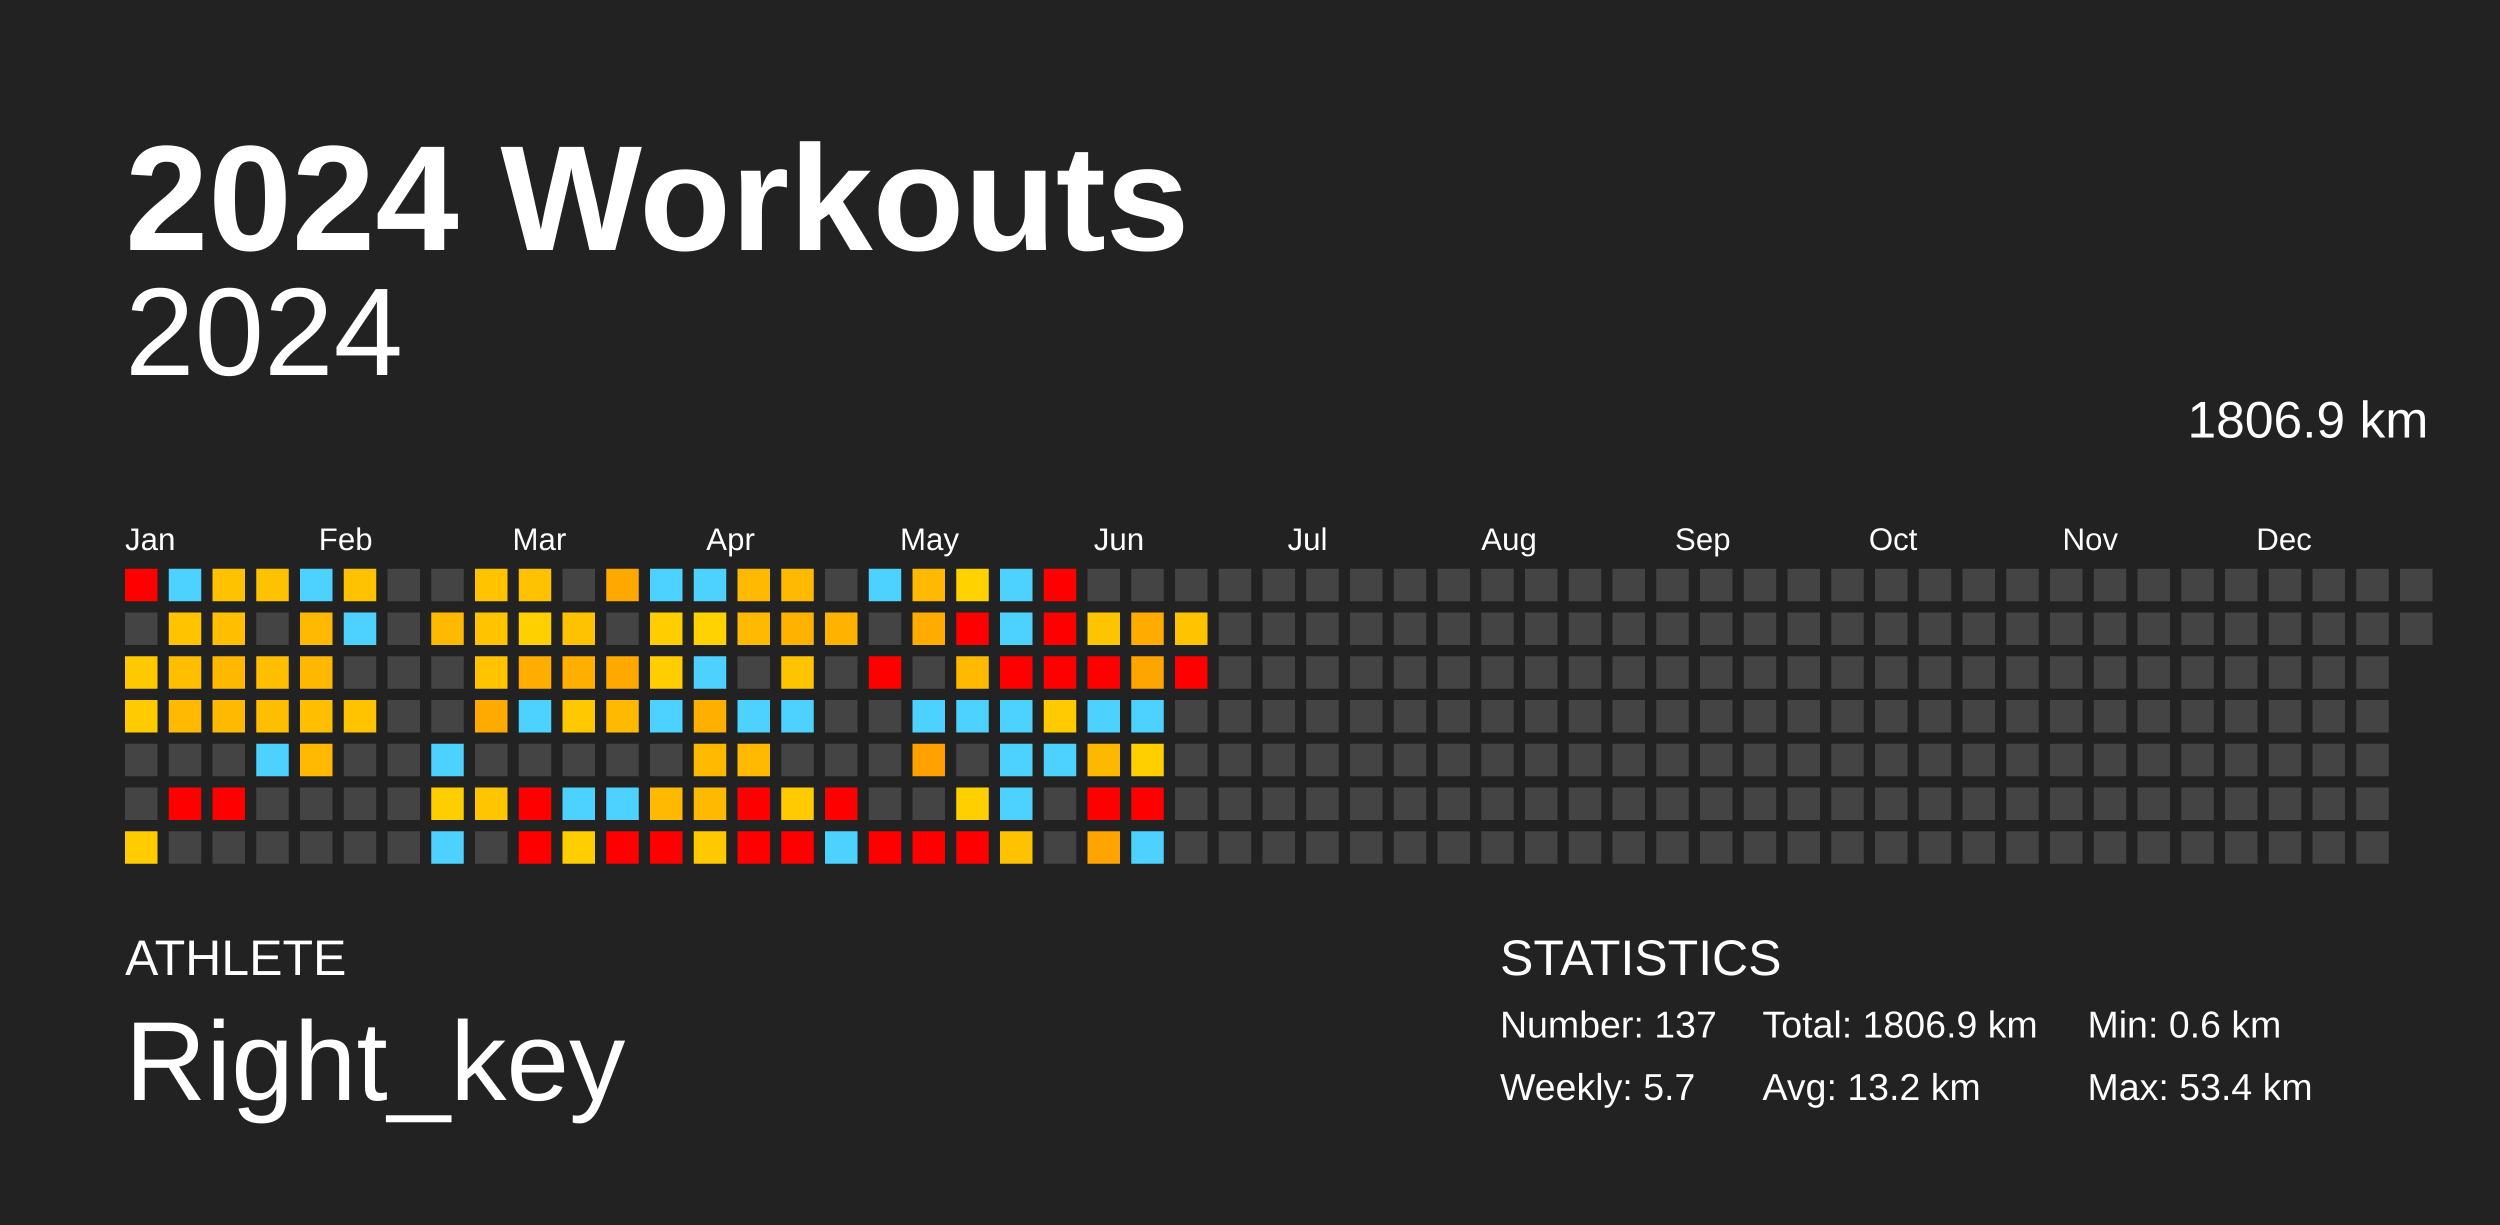
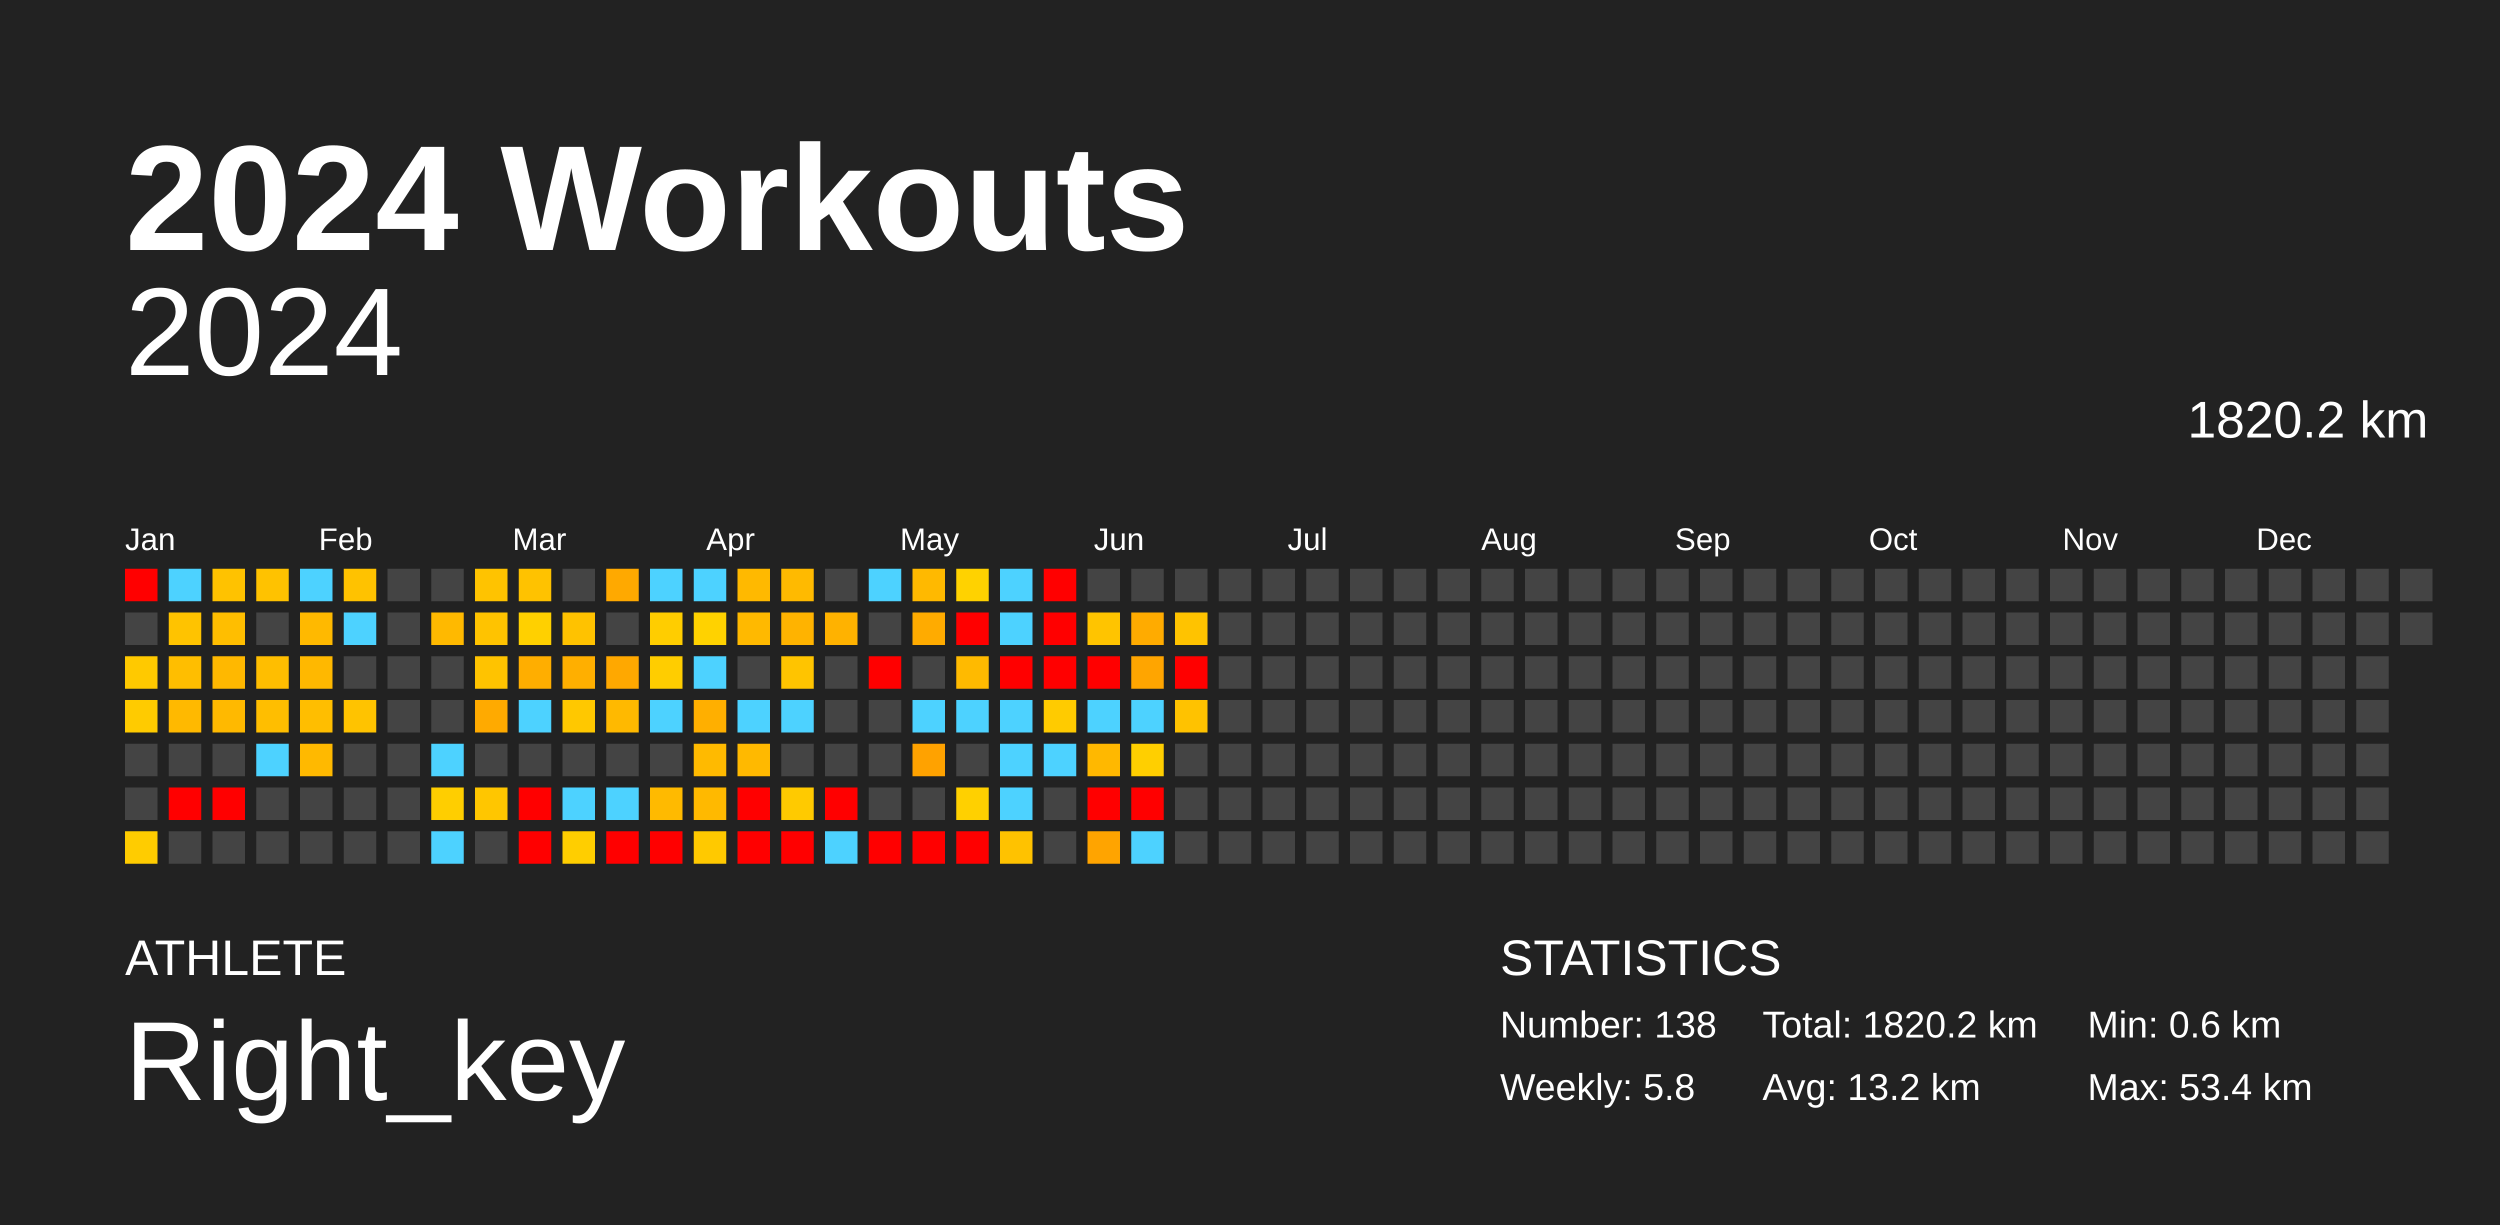
<svg xmlns="http://www.w3.org/2000/svg" baseProfile="full" height="98mm" version="1.1" viewBox="0,0,200,98" width="200mm">
  <defs />
  <rect fill="#222222" height="98" width="200" x="0" y="0" />
  <text fill="#FFFFFF" style="font-size:12px; font-family:Arial; font-weight:bold;" x="10" y="20">2024 Workouts</text>
  <text fill="#FFFFFF" style="font-size:4px; font-family:Arial" x="10" y="78">ATHLETE</text>
  <text fill="#FFFFFF" style="font-size:9px; font-family:Arial" x="10" y="88">Right_key</text>
  <text fill="#FFFFFF" style="font-size:4px; font-family:Arial" x="120" y="78">STATISTICS</text>
-   <text fill="#FFFFFF" style="font-size:3px; font-family:Arial" x="120" y="83">Number: 137</text>
-   <text fill="#FFFFFF" style="font-size:3px; font-family:Arial" x="120" y="88">Weekly: 5.7</text>
-   <text fill="#FFFFFF" style="font-size:3px; font-family:Arial" x="141" y="83">Total: 1806.9 km</text>
+   <text fill="#FFFFFF" style="font-size:3px; font-family:Arial" x="120" y="83">Number: 138</text>
+   <text fill="#FFFFFF" style="font-size:3px; font-family:Arial" x="120" y="88">Weekly: 5.8</text>
+   <text fill="#FFFFFF" style="font-size:3px; font-family:Arial" x="141" y="83">Total: 1820.2 km</text>
  <text fill="#FFFFFF" style="font-size:3px; font-family:Arial" x="141" y="88">Avg: 13.2 km</text>
  <text fill="#FFFFFF" style="font-size:3px; font-family:Arial" x="167" y="83">Min: 0.6 km</text>
  <text fill="#FFFFFF" style="font-size:3px; font-family:Arial" x="167" y="88">Max: 53.4 km</text>
  <text alignment-baseline="hanging" fill="#FFFFFF" style="font-size:10.0px; font-family:Arial;" x="10" y="30">2024</text>
-   <text alignment-baseline="hanging" fill="#FFFFFF" style="font-size:4.125px; font-family:Arial;" x="175" y="35">1806.9 km</text>
+   <text alignment-baseline="hanging" fill="#FFFFFF" style="font-size:4.125px; font-family:Arial;" x="175" y="35">1820.2 km</text>
  <text fill="#FFFFFF" style="font-size:2.5px; font-family:Arial" x="10.0" y="44">Jan</text>
  <text fill="#FFFFFF" style="font-size:2.5px; font-family:Arial" x="25.5" y="44">Feb</text>
  <text fill="#FFFFFF" style="font-size:2.5px; font-family:Arial" x="41.0" y="44">Mar</text>
  <text fill="#FFFFFF" style="font-size:2.5px; font-family:Arial" x="56.5" y="44">Apr</text>
  <text fill="#FFFFFF" style="font-size:2.5px; font-family:Arial" x="72.0" y="44">May</text>
  <text fill="#FFFFFF" style="font-size:2.5px; font-family:Arial" x="87.5" y="44">Jun</text>
  <text fill="#FFFFFF" style="font-size:2.5px; font-family:Arial" x="103.0" y="44">Jul</text>
  <text fill="#FFFFFF" style="font-size:2.5px; font-family:Arial" x="118.5" y="44">Aug</text>
  <text fill="#FFFFFF" style="font-size:2.5px; font-family:Arial" x="134.0" y="44">Sep</text>
  <text fill="#FFFFFF" style="font-size:2.5px; font-family:Arial" x="149.5" y="44">Oct</text>
  <text fill="#FFFFFF" style="font-size:2.5px; font-family:Arial" x="165.0" y="44">Nov</text>
  <text fill="#FFFFFF" style="font-size:2.5px; font-family:Arial" x="180.5" y="44">Dec</text>
  <rect fill="red" height="2.6" width="2.6" x="10.0" y="45.5" />
  <rect fill="#444444" height="2.6" width="2.6" x="10.0" y="49.0" />
  <rect fill="#ffc900" height="2.6" width="2.6" x="10.0" y="52.5" />
  <rect fill="#ffcb00" height="2.6" width="2.6" x="10.0" y="56.0" />
  <rect fill="#444444" height="2.6" width="2.6" x="10.0" y="59.5" />
  <rect fill="#444444" height="2.6" width="2.6" x="10.0" y="63.0" />
  <rect fill="#ffcc00" height="2.6" width="2.6" x="10.0" y="66.5" />
  <rect fill="#4dd2ff" height="2.6" width="2.6" x="13.5" y="45.5" />
  <rect fill="#ffc300" height="2.6" width="2.6" x="13.5" y="49.0" />
  <rect fill="#ffbe00" height="2.6" width="2.6" x="13.5" y="52.5" />
  <rect fill="#ffb900" height="2.6" width="2.6" x="13.5" y="56.0" />
  <rect fill="#444444" height="2.6" width="2.6" x="13.5" y="59.5" />
  <rect fill="red" height="2.6" width="2.6" x="13.5" y="63.0" />
  <rect fill="#444444" height="2.6" width="2.6" x="13.5" y="66.5" />
  <rect fill="#ffc200" height="2.6" width="2.6" x="17.0" y="45.5" />
  <rect fill="#ffbe00" height="2.6" width="2.6" x="17.0" y="49.0" />
  <rect fill="#ffb800" height="2.6" width="2.6" x="17.0" y="52.5" />
  <rect fill="#ffb900" height="2.6" width="2.6" x="17.0" y="56.0" />
  <rect fill="#444444" height="2.6" width="2.6" x="17.0" y="59.5" />
  <rect fill="red" height="2.6" width="2.6" x="17.0" y="63.0" />
  <rect fill="#444444" height="2.6" width="2.6" x="17.0" y="66.5" />
  <rect fill="#ffc200" height="2.6" width="2.6" x="20.5" y="45.5" />
  <rect fill="#444444" height="2.6" width="2.6" x="20.5" y="49.0" />
  <rect fill="#ffbe00" height="2.6" width="2.6" x="20.5" y="52.5" />
  <rect fill="#ffbe00" height="2.6" width="2.6" x="20.5" y="56.0" />
  <rect fill="#4dd2ff" height="2.6" width="2.6" x="20.5" y="59.5" />
  <rect fill="#444444" height="2.6" width="2.6" x="20.5" y="63.0" />
  <rect fill="#444444" height="2.6" width="2.6" x="20.5" y="66.5" />
  <rect fill="#4dd2ff" height="2.6" width="2.6" x="24.0" y="45.5" />
  <rect fill="#ffb900" height="2.6" width="2.6" x="24.0" y="49.0" />
  <rect fill="#ffb800" height="2.6" width="2.6" x="24.0" y="52.5" />
  <rect fill="#ffbe00" height="2.6" width="2.6" x="24.0" y="56.0" />
  <rect fill="#ffb900" height="2.6" width="2.6" x="24.0" y="59.5" />
  <rect fill="#444444" height="2.6" width="2.6" x="24.0" y="63.0" />
  <rect fill="#444444" height="2.6" width="2.6" x="24.0" y="66.5" />
  <rect fill="#ffc200" height="2.6" width="2.6" x="27.5" y="45.5" />
  <rect fill="#4dd2ff" height="2.6" width="2.6" x="27.5" y="49.0" />
  <rect fill="#444444" height="2.6" width="2.6" x="27.5" y="52.5" />
  <rect fill="#ffc300" height="2.6" width="2.6" x="27.5" y="56.0" />
  <rect fill="#444444" height="2.6" width="2.6" x="27.5" y="59.5" />
  <rect fill="#444444" height="2.6" width="2.6" x="27.5" y="63.0" />
  <rect fill="#444444" height="2.6" width="2.6" x="27.5" y="66.5" />
  <rect fill="#444444" height="2.6" width="2.6" x="31.0" y="45.5" />
  <rect fill="#444444" height="2.6" width="2.6" x="31.0" y="49.0" />
  <rect fill="#444444" height="2.6" width="2.6" x="31.0" y="52.5" />
  <rect fill="#444444" height="2.6" width="2.6" x="31.0" y="56.0" />
  <rect fill="#444444" height="2.6" width="2.6" x="31.0" y="59.5" />
  <rect fill="#444444" height="2.6" width="2.6" x="31.0" y="63.0" />
  <rect fill="#444444" height="2.6" width="2.6" x="31.0" y="66.5" />
  <rect fill="#444444" height="2.6" width="2.6" x="34.5" y="45.5" />
  <rect fill="#ffb900" height="2.6" width="2.6" x="34.5" y="49.0" />
  <rect fill="#444444" height="2.6" width="2.6" x="34.5" y="52.5" />
  <rect fill="#444444" height="2.6" width="2.6" x="34.5" y="56.0" />
  <rect fill="#4dd2ff" height="2.6" width="2.6" x="34.5" y="59.5" />
  <rect fill="#ffce00" height="2.6" width="2.6" x="34.5" y="63.0" />
  <rect fill="#4dd2ff" height="2.6" width="2.6" x="34.5" y="66.5" />
  <rect fill="#ffc300" height="2.6" width="2.6" x="38.0" y="45.5" />
  <rect fill="#ffc300" height="2.6" width="2.6" x="38.0" y="49.0" />
  <rect fill="#ffc300" height="2.6" width="2.6" x="38.0" y="52.5" />
  <rect fill="#ffaa00" height="2.6" width="2.6" x="38.0" y="56.0" />
  <rect fill="#444444" height="2.6" width="2.6" x="38.0" y="59.5" />
  <rect fill="#ffc600" height="2.6" width="2.6" x="38.0" y="63.0" />
  <rect fill="#444444" height="2.6" width="2.6" x="38.0" y="66.5" />
  <rect fill="#ffc200" height="2.6" width="2.6" x="41.5" y="45.5" />
  <rect fill="#ffd000" height="2.6" width="2.6" x="41.5" y="49.0" />
  <rect fill="#ffae00" height="2.6" width="2.6" x="41.5" y="52.5" />
  <rect fill="#4dd2ff" height="2.6" width="2.6" x="41.5" y="56.0" />
  <rect fill="#444444" height="2.6" width="2.6" x="41.5" y="59.5" />
  <rect fill="red" height="2.6" width="2.6" x="41.5" y="63.0" />
  <rect fill="red" height="2.6" width="2.6" x="41.5" y="66.5" />
  <rect fill="#444444" height="2.6" width="2.6" x="45.0" y="45.5" />
  <rect fill="#ffc200" height="2.6" width="2.6" x="45.0" y="49.0" />
  <rect fill="#ffaf00" height="2.6" width="2.6" x="45.0" y="52.5" />
  <rect fill="#ffc800" height="2.6" width="2.6" x="45.0" y="56.0" />
  <rect fill="#444444" height="2.6" width="2.6" x="45.0" y="59.5" />
  <rect fill="#4dd2ff" height="2.6" width="2.6" x="45.0" y="63.0" />
  <rect fill="#ffce00" height="2.6" width="2.6" x="45.0" y="66.5" />
  <rect fill="#ffa900" height="2.6" width="2.6" x="48.5" y="45.5" />
  <rect fill="#444444" height="2.6" width="2.6" x="48.5" y="49.0" />
  <rect fill="#ffa800" height="2.6" width="2.6" x="48.5" y="52.5" />
  <rect fill="#ffb900" height="2.6" width="2.6" x="48.5" y="56.0" />
  <rect fill="#444444" height="2.6" width="2.6" x="48.5" y="59.5" />
  <rect fill="#4dd2ff" height="2.6" width="2.6" x="48.5" y="63.0" />
  <rect fill="red" height="2.6" width="2.6" x="48.5" y="66.5" />
  <rect fill="#4dd2ff" height="2.6" width="2.6" x="52.0" y="45.5" />
  <rect fill="#ffcd00" height="2.6" width="2.6" x="52.0" y="49.0" />
  <rect fill="#ffcd00" height="2.6" width="2.6" x="52.0" y="52.5" />
  <rect fill="#4dd2ff" height="2.6" width="2.6" x="52.0" y="56.0" />
  <rect fill="#444444" height="2.6" width="2.6" x="52.0" y="59.5" />
  <rect fill="#ffba00" height="2.6" width="2.6" x="52.0" y="63.0" />
  <rect fill="red" height="2.6" width="2.6" x="52.0" y="66.5" />
  <rect fill="#4dd2ff" height="2.6" width="2.6" x="55.5" y="45.5" />
  <rect fill="#ffd200" height="2.6" width="2.6" x="55.5" y="49.0" />
  <rect fill="#4dd2ff" height="2.6" width="2.6" x="55.5" y="52.5" />
  <rect fill="#ffaf00" height="2.6" width="2.6" x="55.5" y="56.0" />
  <rect fill="#ffba00" height="2.6" width="2.6" x="55.5" y="59.5" />
  <rect fill="#ffb900" height="2.6" width="2.6" x="55.5" y="63.0" />
  <rect fill="#ffc900" height="2.6" width="2.6" x="55.5" y="66.5" />
  <rect fill="#ffb900" height="2.6" width="2.6" x="59.0" y="45.5" />
  <rect fill="#ffb900" height="2.6" width="2.6" x="59.0" y="49.0" />
  <rect fill="#444444" height="2.6" width="2.6" x="59.0" y="52.5" />
  <rect fill="#4dd2ff" height="2.6" width="2.6" x="59.0" y="56.0" />
  <rect fill="#ffb900" height="2.6" width="2.6" x="59.0" y="59.5" />
  <rect fill="red" height="2.6" width="2.6" x="59.0" y="63.0" />
  <rect fill="red" height="2.6" width="2.6" x="59.0" y="66.5" />
  <rect fill="#ffba00" height="2.6" width="2.6" x="62.5" y="45.5" />
  <rect fill="#ffb300" height="2.6" width="2.6" x="62.5" y="49.0" />
  <rect fill="#ffc400" height="2.6" width="2.6" x="62.5" y="52.5" />
  <rect fill="#4dd2ff" height="2.6" width="2.6" x="62.5" y="56.0" />
  <rect fill="#444444" height="2.6" width="2.6" x="62.5" y="59.5" />
  <rect fill="#ffca00" height="2.6" width="2.6" x="62.5" y="63.0" />
  <rect fill="red" height="2.6" width="2.6" x="62.5" y="66.5" />
  <rect fill="#444444" height="2.6" width="2.6" x="66.0" y="45.5" />
  <rect fill="#ffb200" height="2.6" width="2.6" x="66.0" y="49.0" />
  <rect fill="#444444" height="2.6" width="2.6" x="66.0" y="52.5" />
  <rect fill="#444444" height="2.6" width="2.6" x="66.0" y="56.0" />
  <rect fill="#444444" height="2.6" width="2.6" x="66.0" y="59.5" />
  <rect fill="red" height="2.6" width="2.6" x="66.0" y="63.0" />
  <rect fill="#4dd2ff" height="2.6" width="2.6" x="66.0" y="66.5" />
  <rect fill="#4dd2ff" height="2.6" width="2.6" x="69.5" y="45.5" />
  <rect fill="#444444" height="2.6" width="2.6" x="69.5" y="49.0" />
  <rect fill="red" height="2.6" width="2.6" x="69.5" y="52.5" />
  <rect fill="#444444" height="2.6" width="2.6" x="69.5" y="56.0" />
  <rect fill="#444444" height="2.6" width="2.6" x="69.5" y="59.5" />
  <rect fill="#444444" height="2.6" width="2.6" x="69.5" y="63.0" />
  <rect fill="red" height="2.6" width="2.6" x="69.5" y="66.5" />
  <rect fill="#ffb900" height="2.6" width="2.6" x="73.0" y="45.5" />
  <rect fill="#ffab00" height="2.6" width="2.6" x="73.0" y="49.0" />
  <rect fill="#444444" height="2.6" width="2.6" x="73.0" y="52.5" />
  <rect fill="#4dd2ff" height="2.6" width="2.6" x="73.0" y="56.0" />
  <rect fill="#ffa200" height="2.6" width="2.6" x="73.0" y="59.5" />
  <rect fill="#444444" height="2.6" width="2.6" x="73.0" y="63.0" />
  <rect fill="red" height="2.6" width="2.6" x="73.0" y="66.5" />
  <rect fill="#ffd200" height="2.6" width="2.6" x="76.5" y="45.5" />
  <rect fill="red" height="2.6" width="2.6" x="76.5" y="49.0" />
  <rect fill="#ffba00" height="2.6" width="2.6" x="76.5" y="52.5" />
  <rect fill="#4dd2ff" height="2.6" width="2.6" x="76.5" y="56.0" />
  <rect fill="#444444" height="2.6" width="2.6" x="76.5" y="59.5" />
  <rect fill="#ffd000" height="2.6" width="2.6" x="76.5" y="63.0" />
  <rect fill="red" height="2.6" width="2.6" x="76.5" y="66.5" />
  <rect fill="#4dd2ff" height="2.6" width="2.6" x="80.0" y="45.5" />
  <rect fill="#4dd2ff" height="2.6" width="2.6" x="80.0" y="49.0" />
  <rect fill="red" height="2.6" width="2.6" x="80.0" y="52.5" />
  <rect fill="#4dd2ff" height="2.6" width="2.6" x="80.0" y="56.0" />
  <rect fill="#4dd2ff" height="2.6" width="2.6" x="80.0" y="59.5" />
  <rect fill="#4dd2ff" height="2.6" width="2.6" x="80.0" y="63.0" />
  <rect fill="#ffc200" height="2.6" width="2.6" x="80.0" y="66.5" />
  <rect fill="red" height="2.6" width="2.6" x="83.5" y="45.5" />
  <rect fill="red" height="2.6" width="2.6" x="83.5" y="49.0" />
  <rect fill="red" height="2.6" width="2.6" x="83.5" y="52.5" />
  <rect fill="#ffcb00" height="2.6" width="2.6" x="83.5" y="56.0" />
  <rect fill="#4dd2ff" height="2.6" width="2.6" x="83.5" y="59.5" />
  <rect fill="#444444" height="2.6" width="2.6" x="83.5" y="63.0" />
  <rect fill="#444444" height="2.6" width="2.6" x="83.5" y="66.5" />
  <rect fill="#444444" height="2.6" width="2.6" x="87.0" y="45.5" />
  <rect fill="#ffc400" height="2.6" width="2.6" x="87.0" y="49.0" />
  <rect fill="red" height="2.6" width="2.6" x="87.0" y="52.5" />
  <rect fill="#4dd2ff" height="2.6" width="2.6" x="87.0" y="56.0" />
  <rect fill="#ffb800" height="2.6" width="2.6" x="87.0" y="59.5" />
  <rect fill="red" height="2.6" width="2.6" x="87.0" y="63.0" />
  <rect fill="#ffa400" height="2.6" width="2.6" x="87.0" y="66.5" />
  <rect fill="#444444" height="2.6" width="2.6" x="90.5" y="45.5" />
  <rect fill="#ffab00" height="2.6" width="2.6" x="90.5" y="49.0" />
  <rect fill="#ffa500" height="2.6" width="2.6" x="90.5" y="52.5" />
  <rect fill="#4dd2ff" height="2.6" width="2.6" x="90.5" y="56.0" />
  <rect fill="#ffcf00" height="2.6" width="2.6" x="90.5" y="59.5" />
  <rect fill="red" height="2.6" width="2.6" x="90.5" y="63.0" />
  <rect fill="#4dd2ff" height="2.6" width="2.6" x="90.5" y="66.5" />
  <rect fill="#444444" height="2.6" width="2.6" x="94.0" y="45.5" />
  <rect fill="#ffc300" height="2.6" width="2.6" x="94.0" y="49.0" />
  <rect fill="red" height="2.6" width="2.6" x="94.0" y="52.5" />
-   <rect fill="#444444" height="2.6" width="2.6" x="94.0" y="56.0" />
+   <rect fill="#ffc200" height="2.6" width="2.6" x="94.0" y="56.0" />
  <rect fill="#444444" height="2.6" width="2.6" x="94.0" y="59.5" />
  <rect fill="#444444" height="2.6" width="2.6" x="94.0" y="63.0" />
  <rect fill="#444444" height="2.6" width="2.6" x="94.0" y="66.5" />
  <rect fill="#444444" height="2.6" width="2.6" x="97.5" y="45.5" />
  <rect fill="#444444" height="2.6" width="2.6" x="97.5" y="49.0" />
  <rect fill="#444444" height="2.6" width="2.6" x="97.5" y="52.5" />
  <rect fill="#444444" height="2.6" width="2.6" x="97.5" y="56.0" />
  <rect fill="#444444" height="2.6" width="2.6" x="97.5" y="59.5" />
  <rect fill="#444444" height="2.6" width="2.6" x="97.5" y="63.0" />
  <rect fill="#444444" height="2.6" width="2.6" x="97.5" y="66.5" />
  <rect fill="#444444" height="2.6" width="2.6" x="101.0" y="45.5" />
  <rect fill="#444444" height="2.6" width="2.6" x="101.0" y="49.0" />
  <rect fill="#444444" height="2.6" width="2.6" x="101.0" y="52.5" />
  <rect fill="#444444" height="2.6" width="2.6" x="101.0" y="56.0" />
  <rect fill="#444444" height="2.6" width="2.6" x="101.0" y="59.5" />
  <rect fill="#444444" height="2.6" width="2.6" x="101.0" y="63.0" />
  <rect fill="#444444" height="2.6" width="2.6" x="101.0" y="66.5" />
  <rect fill="#444444" height="2.6" width="2.6" x="104.5" y="45.5" />
  <rect fill="#444444" height="2.6" width="2.6" x="104.5" y="49.0" />
  <rect fill="#444444" height="2.6" width="2.6" x="104.5" y="52.5" />
  <rect fill="#444444" height="2.6" width="2.6" x="104.5" y="56.0" />
  <rect fill="#444444" height="2.6" width="2.6" x="104.5" y="59.5" />
  <rect fill="#444444" height="2.6" width="2.6" x="104.5" y="63.0" />
  <rect fill="#444444" height="2.6" width="2.6" x="104.5" y="66.5" />
  <rect fill="#444444" height="2.6" width="2.6" x="108.0" y="45.5" />
  <rect fill="#444444" height="2.6" width="2.6" x="108.0" y="49.0" />
  <rect fill="#444444" height="2.6" width="2.6" x="108.0" y="52.5" />
  <rect fill="#444444" height="2.6" width="2.6" x="108.0" y="56.0" />
  <rect fill="#444444" height="2.6" width="2.6" x="108.0" y="59.5" />
  <rect fill="#444444" height="2.6" width="2.6" x="108.0" y="63.0" />
  <rect fill="#444444" height="2.6" width="2.6" x="108.0" y="66.5" />
  <rect fill="#444444" height="2.6" width="2.6" x="111.5" y="45.5" />
  <rect fill="#444444" height="2.6" width="2.6" x="111.5" y="49.0" />
  <rect fill="#444444" height="2.6" width="2.6" x="111.5" y="52.5" />
  <rect fill="#444444" height="2.6" width="2.6" x="111.5" y="56.0" />
  <rect fill="#444444" height="2.6" width="2.6" x="111.5" y="59.5" />
  <rect fill="#444444" height="2.6" width="2.6" x="111.5" y="63.0" />
  <rect fill="#444444" height="2.6" width="2.6" x="111.5" y="66.5" />
  <rect fill="#444444" height="2.6" width="2.6" x="115.0" y="45.5" />
  <rect fill="#444444" height="2.6" width="2.6" x="115.0" y="49.0" />
  <rect fill="#444444" height="2.6" width="2.6" x="115.0" y="52.5" />
  <rect fill="#444444" height="2.6" width="2.6" x="115.0" y="56.0" />
  <rect fill="#444444" height="2.6" width="2.6" x="115.0" y="59.5" />
  <rect fill="#444444" height="2.6" width="2.6" x="115.0" y="63.0" />
  <rect fill="#444444" height="2.6" width="2.6" x="115.0" y="66.5" />
  <rect fill="#444444" height="2.6" width="2.6" x="118.5" y="45.5" />
  <rect fill="#444444" height="2.6" width="2.6" x="118.5" y="49.0" />
  <rect fill="#444444" height="2.6" width="2.6" x="118.5" y="52.5" />
  <rect fill="#444444" height="2.6" width="2.6" x="118.5" y="56.0" />
  <rect fill="#444444" height="2.6" width="2.6" x="118.5" y="59.5" />
  <rect fill="#444444" height="2.6" width="2.6" x="118.5" y="63.0" />
  <rect fill="#444444" height="2.6" width="2.6" x="118.5" y="66.5" />
  <rect fill="#444444" height="2.6" width="2.6" x="122.0" y="45.5" />
  <rect fill="#444444" height="2.6" width="2.6" x="122.0" y="49.0" />
  <rect fill="#444444" height="2.6" width="2.6" x="122.0" y="52.5" />
  <rect fill="#444444" height="2.6" width="2.6" x="122.0" y="56.0" />
  <rect fill="#444444" height="2.6" width="2.6" x="122.0" y="59.5" />
  <rect fill="#444444" height="2.6" width="2.6" x="122.0" y="63.0" />
  <rect fill="#444444" height="2.6" width="2.6" x="122.0" y="66.5" />
  <rect fill="#444444" height="2.6" width="2.6" x="125.5" y="45.5" />
  <rect fill="#444444" height="2.6" width="2.6" x="125.5" y="49.0" />
  <rect fill="#444444" height="2.6" width="2.6" x="125.5" y="52.5" />
  <rect fill="#444444" height="2.6" width="2.6" x="125.5" y="56.0" />
  <rect fill="#444444" height="2.6" width="2.6" x="125.5" y="59.5" />
  <rect fill="#444444" height="2.6" width="2.6" x="125.5" y="63.0" />
  <rect fill="#444444" height="2.6" width="2.6" x="125.5" y="66.5" />
  <rect fill="#444444" height="2.6" width="2.6" x="129.0" y="45.5" />
  <rect fill="#444444" height="2.6" width="2.6" x="129.0" y="49.0" />
  <rect fill="#444444" height="2.6" width="2.6" x="129.0" y="52.5" />
  <rect fill="#444444" height="2.6" width="2.6" x="129.0" y="56.0" />
  <rect fill="#444444" height="2.6" width="2.6" x="129.0" y="59.5" />
  <rect fill="#444444" height="2.6" width="2.6" x="129.0" y="63.0" />
  <rect fill="#444444" height="2.6" width="2.6" x="129.0" y="66.5" />
  <rect fill="#444444" height="2.6" width="2.6" x="132.5" y="45.5" />
  <rect fill="#444444" height="2.6" width="2.6" x="132.5" y="49.0" />
  <rect fill="#444444" height="2.6" width="2.6" x="132.5" y="52.5" />
  <rect fill="#444444" height="2.6" width="2.6" x="132.5" y="56.0" />
  <rect fill="#444444" height="2.6" width="2.6" x="132.5" y="59.5" />
  <rect fill="#444444" height="2.6" width="2.6" x="132.5" y="63.0" />
  <rect fill="#444444" height="2.6" width="2.6" x="132.5" y="66.5" />
  <rect fill="#444444" height="2.6" width="2.6" x="136.0" y="45.5" />
  <rect fill="#444444" height="2.6" width="2.6" x="136.0" y="49.0" />
  <rect fill="#444444" height="2.6" width="2.6" x="136.0" y="52.5" />
  <rect fill="#444444" height="2.6" width="2.6" x="136.0" y="56.0" />
  <rect fill="#444444" height="2.6" width="2.6" x="136.0" y="59.5" />
  <rect fill="#444444" height="2.6" width="2.6" x="136.0" y="63.0" />
  <rect fill="#444444" height="2.6" width="2.6" x="136.0" y="66.5" />
  <rect fill="#444444" height="2.6" width="2.6" x="139.5" y="45.5" />
  <rect fill="#444444" height="2.6" width="2.6" x="139.5" y="49.0" />
  <rect fill="#444444" height="2.6" width="2.6" x="139.5" y="52.5" />
  <rect fill="#444444" height="2.6" width="2.6" x="139.5" y="56.0" />
  <rect fill="#444444" height="2.6" width="2.6" x="139.5" y="59.5" />
  <rect fill="#444444" height="2.6" width="2.6" x="139.5" y="63.0" />
  <rect fill="#444444" height="2.6" width="2.6" x="139.5" y="66.5" />
  <rect fill="#444444" height="2.6" width="2.6" x="143.0" y="45.5" />
  <rect fill="#444444" height="2.6" width="2.6" x="143.0" y="49.0" />
  <rect fill="#444444" height="2.6" width="2.6" x="143.0" y="52.5" />
  <rect fill="#444444" height="2.6" width="2.6" x="143.0" y="56.0" />
  <rect fill="#444444" height="2.6" width="2.6" x="143.0" y="59.5" />
  <rect fill="#444444" height="2.6" width="2.6" x="143.0" y="63.0" />
  <rect fill="#444444" height="2.6" width="2.6" x="143.0" y="66.5" />
  <rect fill="#444444" height="2.6" width="2.6" x="146.5" y="45.5" />
  <rect fill="#444444" height="2.6" width="2.6" x="146.5" y="49.0" />
  <rect fill="#444444" height="2.6" width="2.6" x="146.5" y="52.5" />
  <rect fill="#444444" height="2.6" width="2.6" x="146.5" y="56.0" />
  <rect fill="#444444" height="2.6" width="2.6" x="146.5" y="59.5" />
  <rect fill="#444444" height="2.6" width="2.6" x="146.5" y="63.0" />
  <rect fill="#444444" height="2.6" width="2.6" x="146.5" y="66.5" />
  <rect fill="#444444" height="2.6" width="2.6" x="150.0" y="45.5" />
  <rect fill="#444444" height="2.6" width="2.6" x="150.0" y="49.0" />
  <rect fill="#444444" height="2.6" width="2.6" x="150.0" y="52.5" />
  <rect fill="#444444" height="2.6" width="2.6" x="150.0" y="56.0" />
  <rect fill="#444444" height="2.6" width="2.6" x="150.0" y="59.5" />
  <rect fill="#444444" height="2.6" width="2.6" x="150.0" y="63.0" />
  <rect fill="#444444" height="2.6" width="2.6" x="150.0" y="66.5" />
  <rect fill="#444444" height="2.6" width="2.6" x="153.5" y="45.5" />
  <rect fill="#444444" height="2.6" width="2.6" x="153.5" y="49.0" />
  <rect fill="#444444" height="2.6" width="2.6" x="153.5" y="52.5" />
  <rect fill="#444444" height="2.6" width="2.6" x="153.5" y="56.0" />
  <rect fill="#444444" height="2.6" width="2.6" x="153.5" y="59.5" />
  <rect fill="#444444" height="2.6" width="2.6" x="153.5" y="63.0" />
  <rect fill="#444444" height="2.6" width="2.6" x="153.5" y="66.5" />
  <rect fill="#444444" height="2.6" width="2.6" x="157.0" y="45.5" />
  <rect fill="#444444" height="2.6" width="2.6" x="157.0" y="49.0" />
  <rect fill="#444444" height="2.6" width="2.6" x="157.0" y="52.5" />
  <rect fill="#444444" height="2.6" width="2.6" x="157.0" y="56.0" />
  <rect fill="#444444" height="2.6" width="2.6" x="157.0" y="59.5" />
  <rect fill="#444444" height="2.6" width="2.6" x="157.0" y="63.0" />
  <rect fill="#444444" height="2.6" width="2.6" x="157.0" y="66.5" />
  <rect fill="#444444" height="2.6" width="2.6" x="160.5" y="45.5" />
  <rect fill="#444444" height="2.6" width="2.6" x="160.5" y="49.0" />
  <rect fill="#444444" height="2.6" width="2.6" x="160.5" y="52.5" />
  <rect fill="#444444" height="2.6" width="2.6" x="160.5" y="56.0" />
  <rect fill="#444444" height="2.6" width="2.6" x="160.5" y="59.5" />
  <rect fill="#444444" height="2.6" width="2.6" x="160.5" y="63.0" />
  <rect fill="#444444" height="2.6" width="2.6" x="160.5" y="66.5" />
  <rect fill="#444444" height="2.6" width="2.6" x="164.0" y="45.5" />
  <rect fill="#444444" height="2.6" width="2.6" x="164.0" y="49.0" />
  <rect fill="#444444" height="2.6" width="2.6" x="164.0" y="52.5" />
  <rect fill="#444444" height="2.6" width="2.6" x="164.0" y="56.0" />
  <rect fill="#444444" height="2.6" width="2.6" x="164.0" y="59.5" />
  <rect fill="#444444" height="2.6" width="2.6" x="164.0" y="63.0" />
  <rect fill="#444444" height="2.6" width="2.6" x="164.0" y="66.5" />
  <rect fill="#444444" height="2.6" width="2.6" x="167.5" y="45.5" />
  <rect fill="#444444" height="2.6" width="2.6" x="167.5" y="49.0" />
  <rect fill="#444444" height="2.6" width="2.6" x="167.5" y="52.5" />
  <rect fill="#444444" height="2.6" width="2.6" x="167.5" y="56.0" />
  <rect fill="#444444" height="2.6" width="2.6" x="167.5" y="59.5" />
  <rect fill="#444444" height="2.6" width="2.6" x="167.5" y="63.0" />
  <rect fill="#444444" height="2.6" width="2.6" x="167.5" y="66.5" />
  <rect fill="#444444" height="2.6" width="2.6" x="171.0" y="45.5" />
  <rect fill="#444444" height="2.6" width="2.6" x="171.0" y="49.0" />
  <rect fill="#444444" height="2.6" width="2.6" x="171.0" y="52.5" />
  <rect fill="#444444" height="2.6" width="2.6" x="171.0" y="56.0" />
  <rect fill="#444444" height="2.6" width="2.6" x="171.0" y="59.5" />
  <rect fill="#444444" height="2.6" width="2.6" x="171.0" y="63.0" />
  <rect fill="#444444" height="2.6" width="2.6" x="171.0" y="66.5" />
  <rect fill="#444444" height="2.6" width="2.6" x="174.5" y="45.5" />
  <rect fill="#444444" height="2.6" width="2.6" x="174.5" y="49.0" />
  <rect fill="#444444" height="2.6" width="2.6" x="174.5" y="52.5" />
  <rect fill="#444444" height="2.6" width="2.6" x="174.5" y="56.0" />
  <rect fill="#444444" height="2.6" width="2.6" x="174.5" y="59.5" />
  <rect fill="#444444" height="2.6" width="2.6" x="174.5" y="63.0" />
  <rect fill="#444444" height="2.6" width="2.6" x="174.5" y="66.5" />
  <rect fill="#444444" height="2.6" width="2.6" x="178.0" y="45.5" />
  <rect fill="#444444" height="2.6" width="2.6" x="178.0" y="49.0" />
  <rect fill="#444444" height="2.6" width="2.6" x="178.0" y="52.5" />
  <rect fill="#444444" height="2.6" width="2.6" x="178.0" y="56.0" />
  <rect fill="#444444" height="2.6" width="2.6" x="178.0" y="59.5" />
  <rect fill="#444444" height="2.6" width="2.6" x="178.0" y="63.0" />
  <rect fill="#444444" height="2.6" width="2.6" x="178.0" y="66.5" />
  <rect fill="#444444" height="2.6" width="2.6" x="181.5" y="45.5" />
  <rect fill="#444444" height="2.6" width="2.6" x="181.5" y="49.0" />
  <rect fill="#444444" height="2.6" width="2.6" x="181.5" y="52.5" />
  <rect fill="#444444" height="2.6" width="2.6" x="181.5" y="56.0" />
  <rect fill="#444444" height="2.6" width="2.6" x="181.5" y="59.5" />
  <rect fill="#444444" height="2.6" width="2.6" x="181.5" y="63.0" />
  <rect fill="#444444" height="2.6" width="2.6" x="181.5" y="66.5" />
  <rect fill="#444444" height="2.6" width="2.6" x="185.0" y="45.5" />
  <rect fill="#444444" height="2.6" width="2.6" x="185.0" y="49.0" />
  <rect fill="#444444" height="2.6" width="2.6" x="185.0" y="52.5" />
  <rect fill="#444444" height="2.6" width="2.6" x="185.0" y="56.0" />
  <rect fill="#444444" height="2.6" width="2.6" x="185.0" y="59.5" />
  <rect fill="#444444" height="2.6" width="2.6" x="185.0" y="63.0" />
  <rect fill="#444444" height="2.6" width="2.6" x="185.0" y="66.5" />
  <rect fill="#444444" height="2.6" width="2.6" x="188.5" y="45.5" />
  <rect fill="#444444" height="2.6" width="2.6" x="188.5" y="49.0" />
  <rect fill="#444444" height="2.6" width="2.6" x="188.5" y="52.5" />
  <rect fill="#444444" height="2.6" width="2.6" x="188.5" y="56.0" />
  <rect fill="#444444" height="2.6" width="2.6" x="188.5" y="59.5" />
  <rect fill="#444444" height="2.6" width="2.6" x="188.5" y="63.0" />
  <rect fill="#444444" height="2.6" width="2.6" x="188.5" y="66.5" />
  <rect fill="#444444" height="2.6" width="2.6" x="192.0" y="45.5" />
  <rect fill="#444444" height="2.6" width="2.6" x="192.0" y="49.0" />
</svg>
